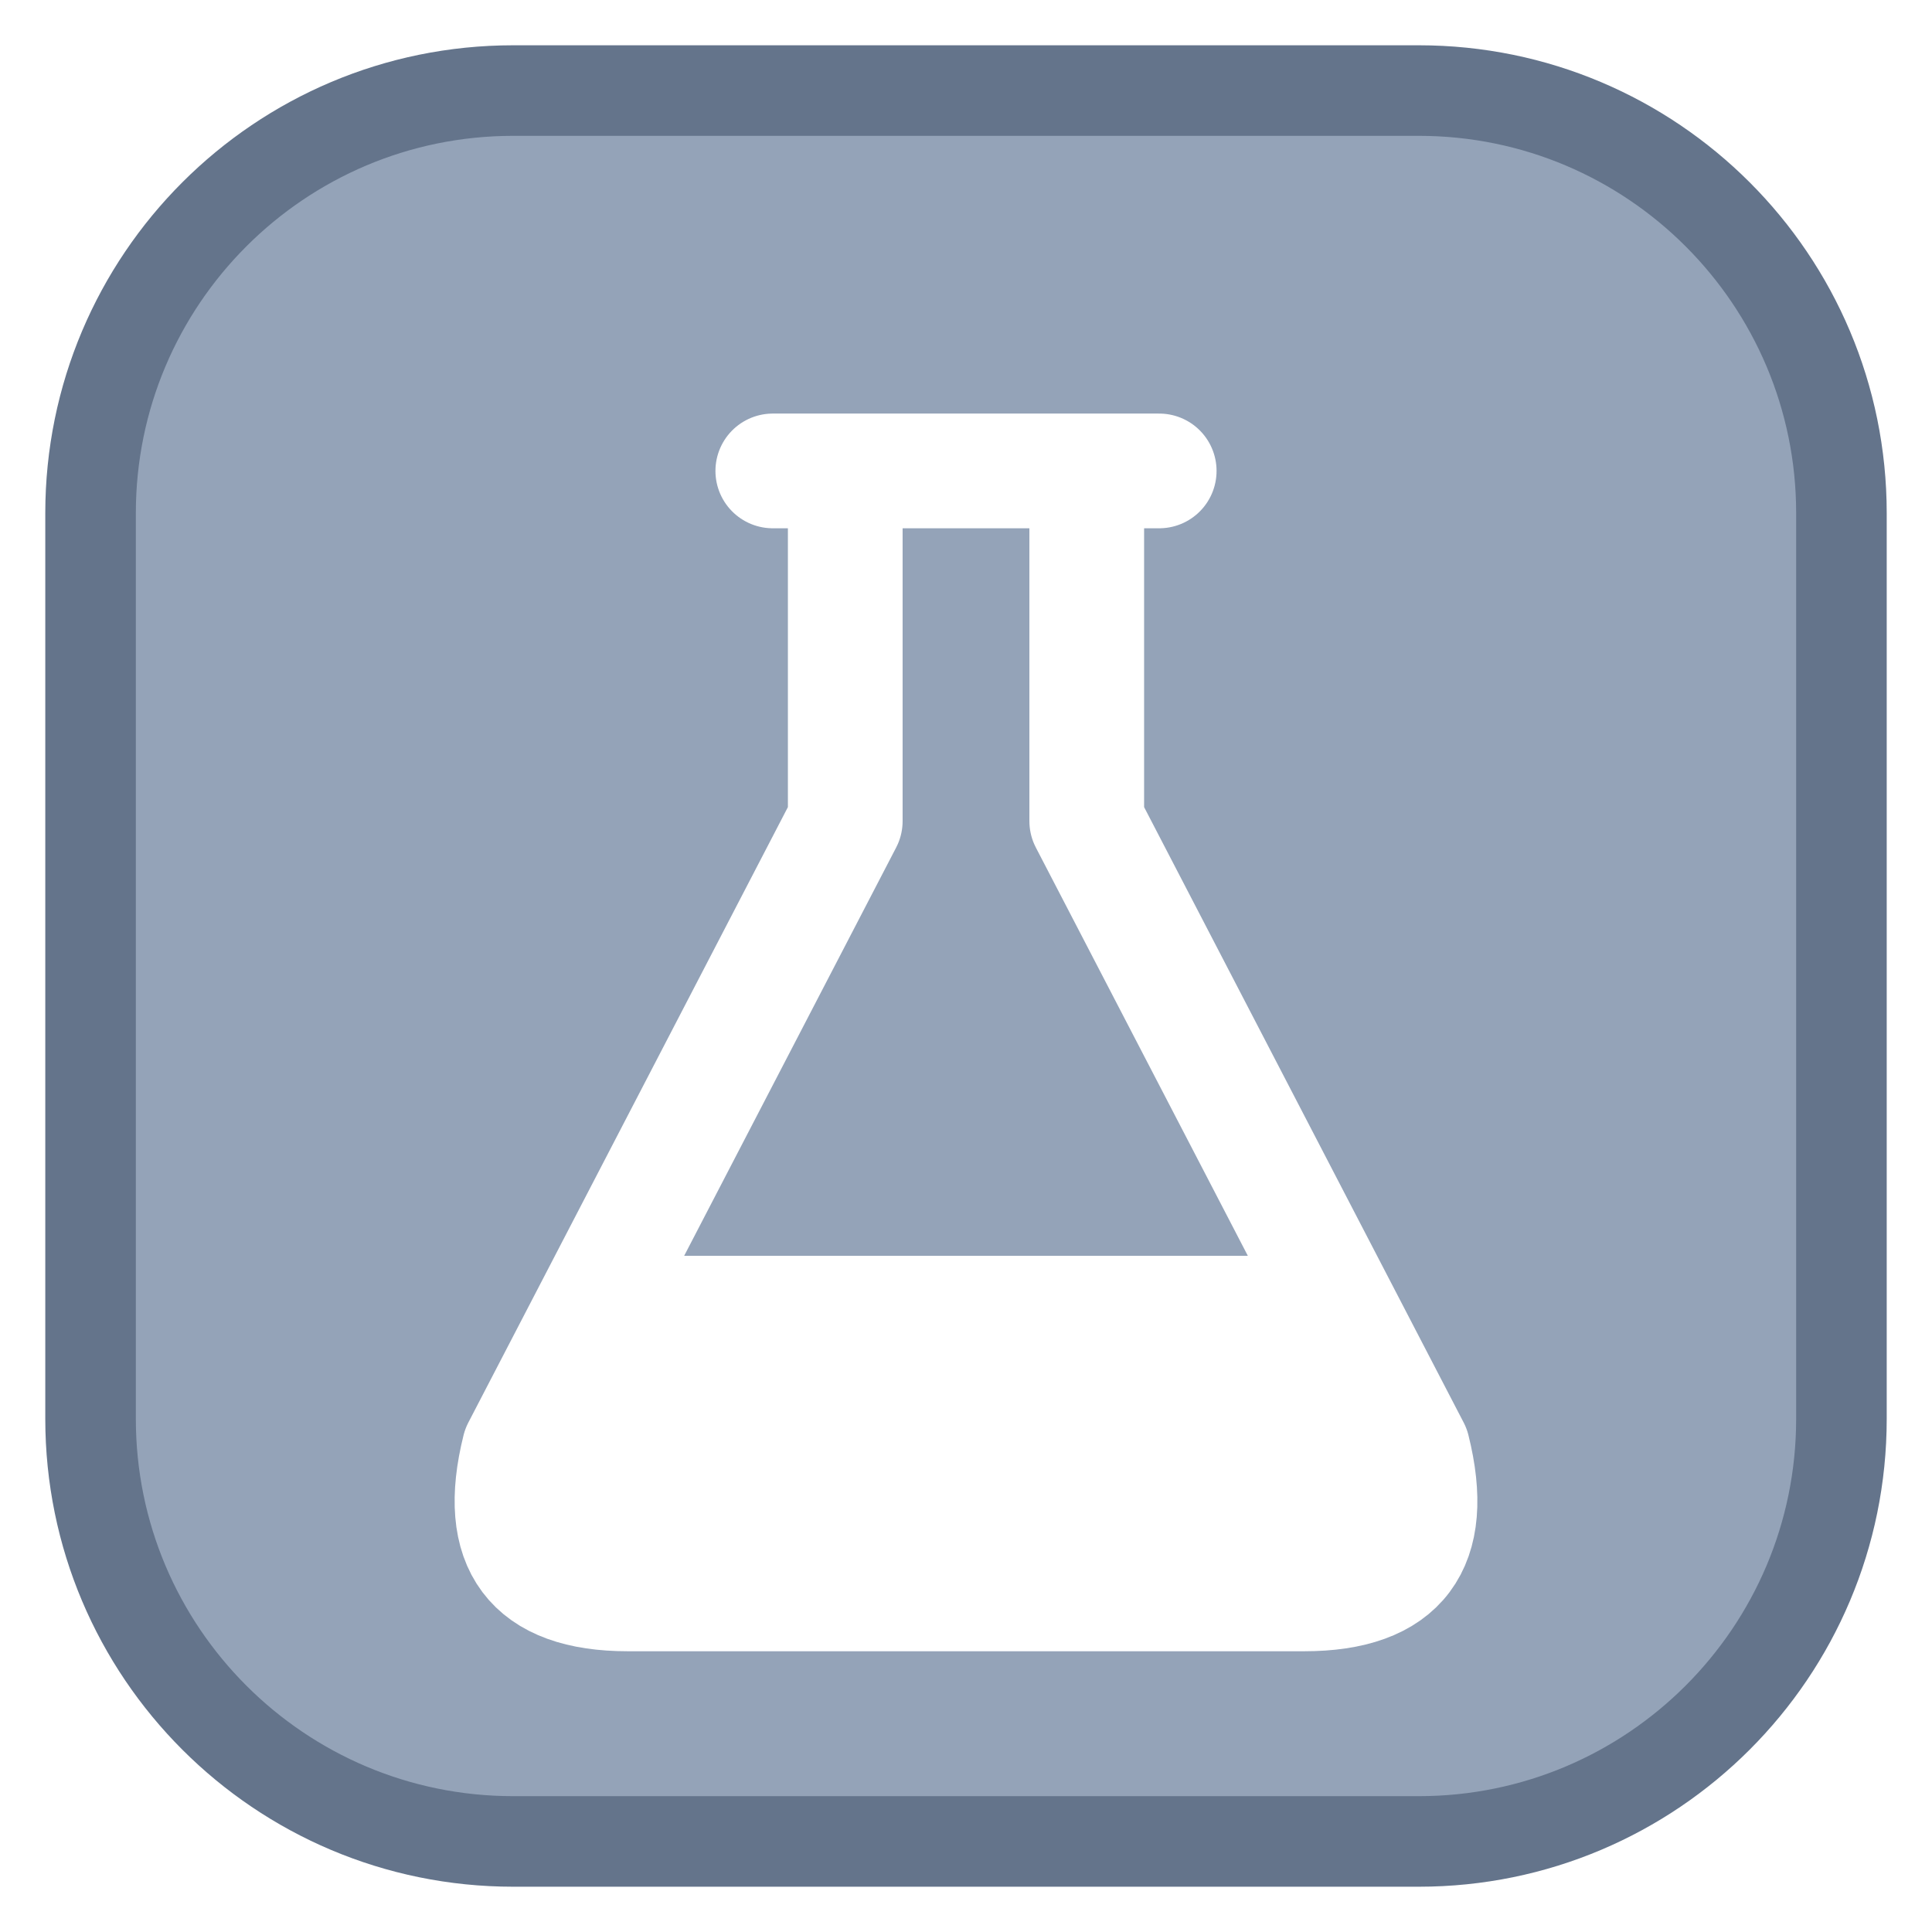
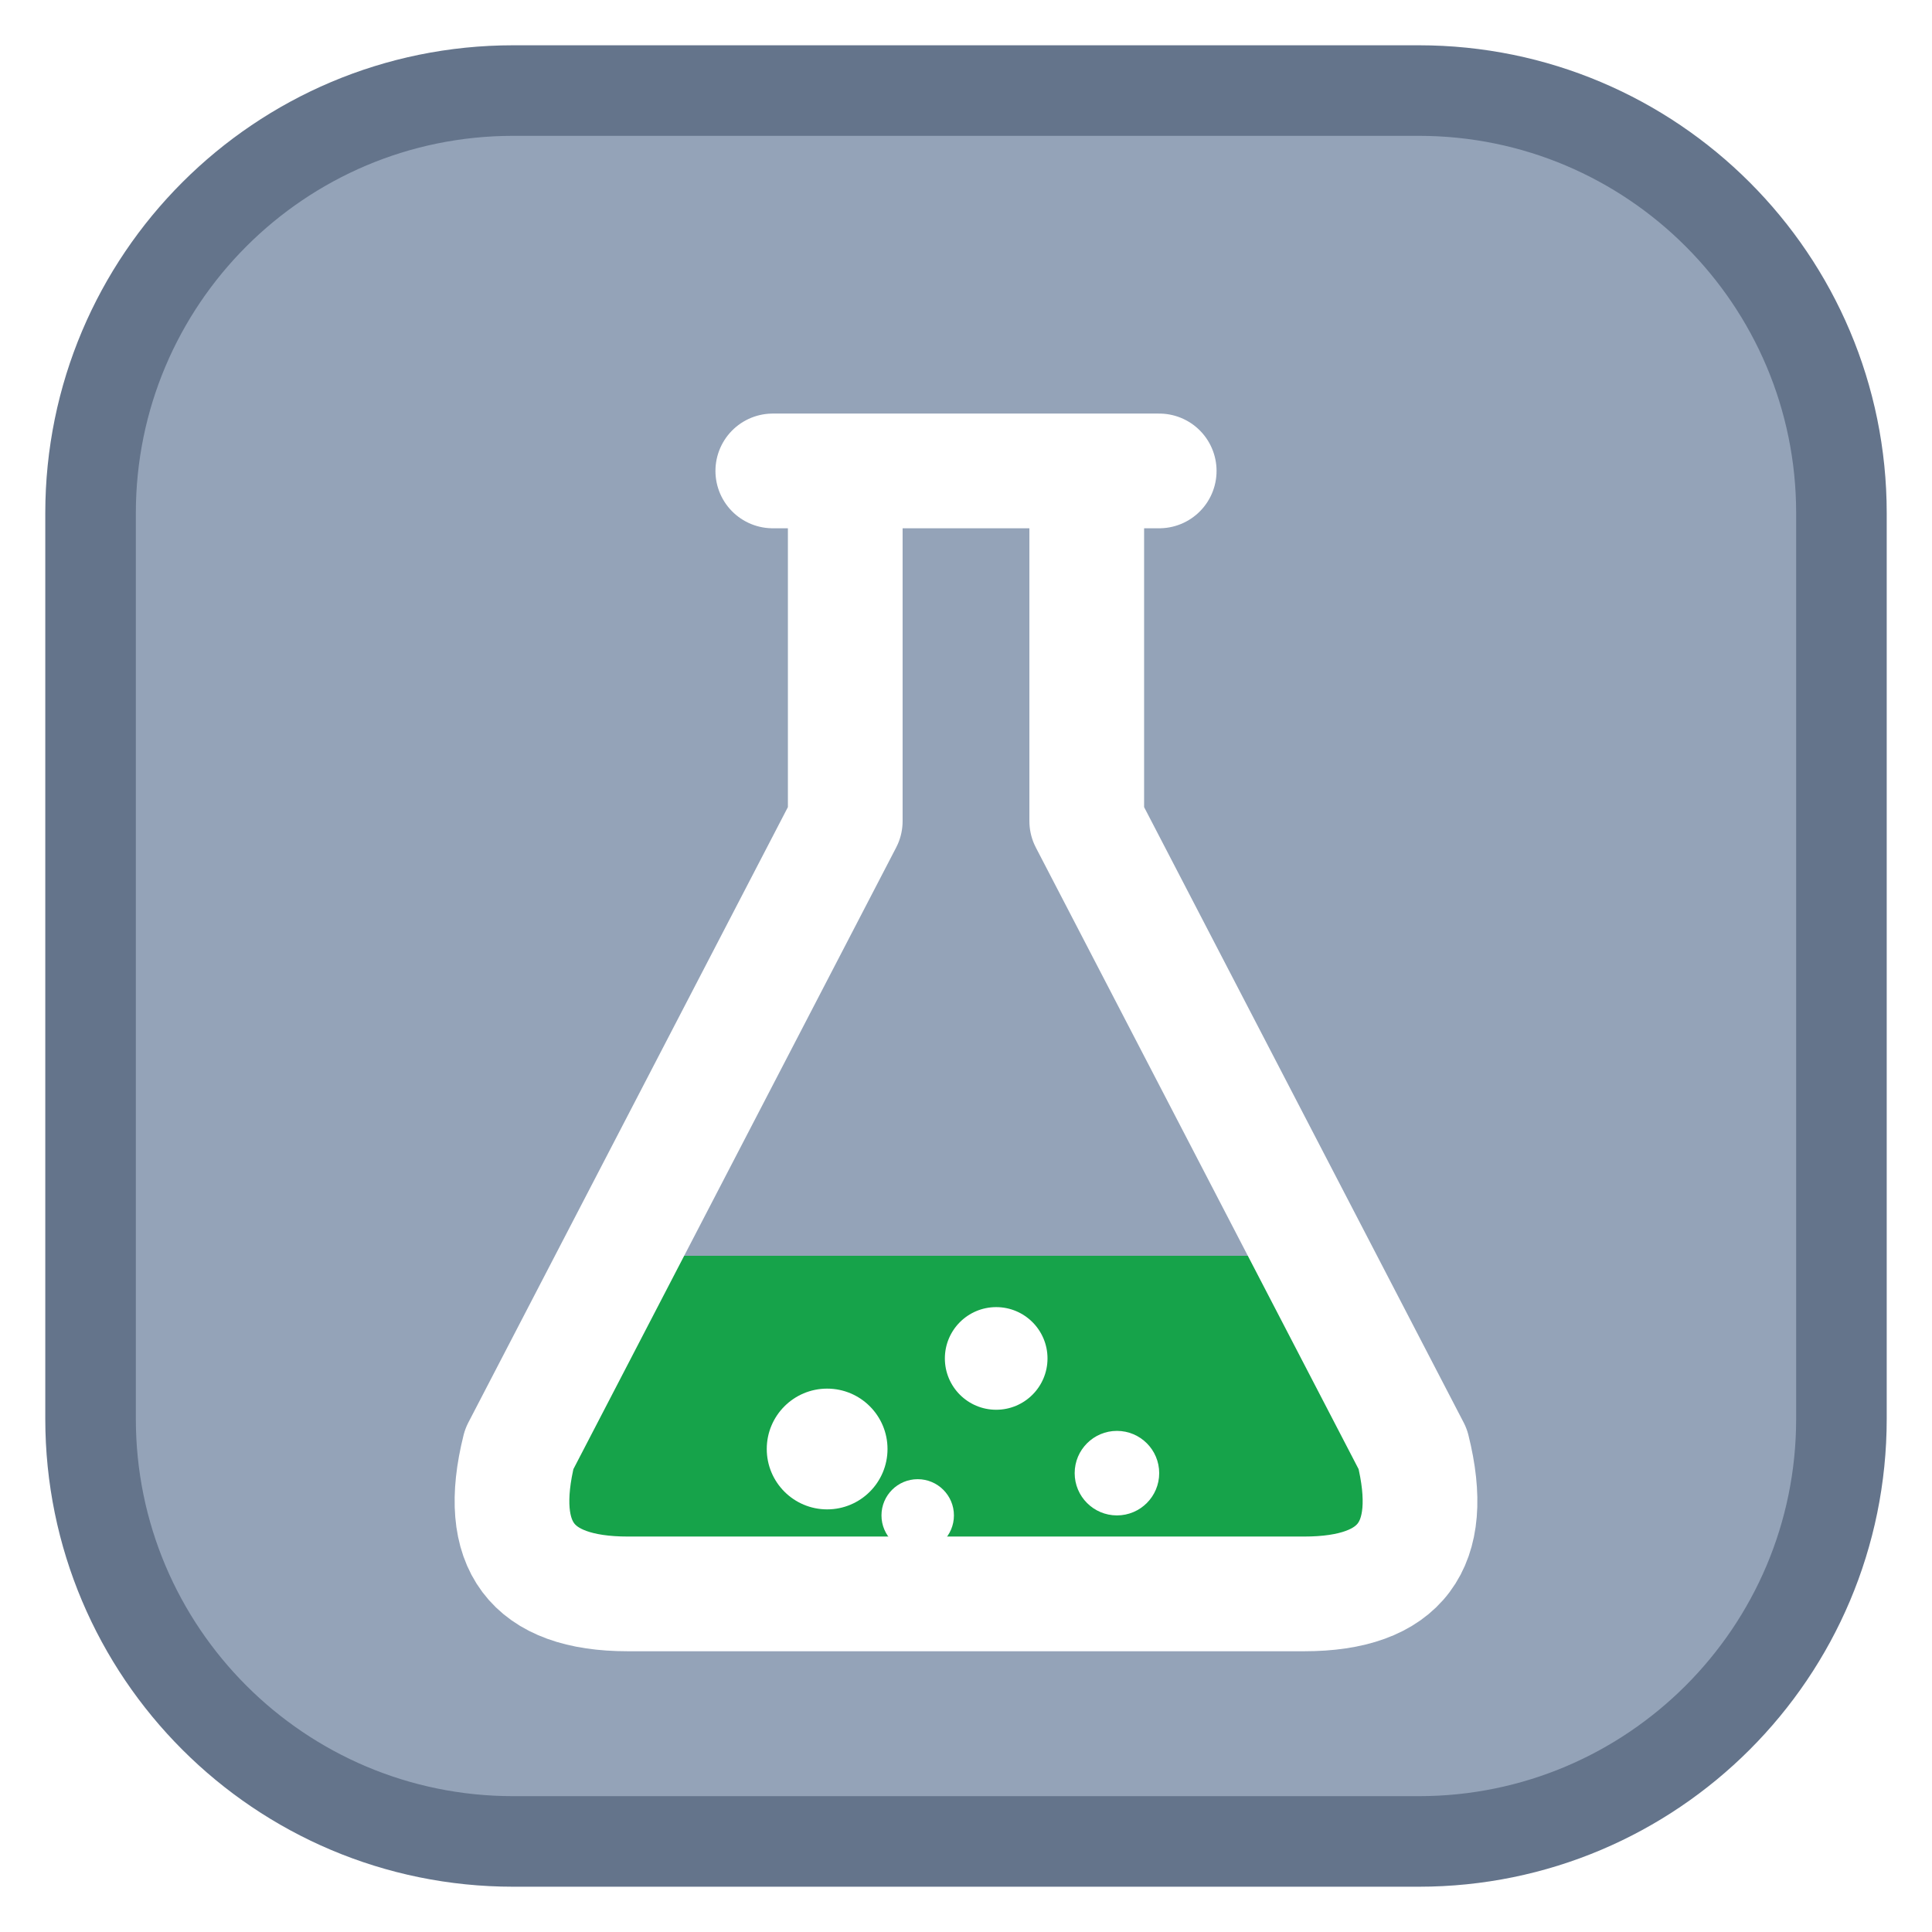
<svg xmlns="http://www.w3.org/2000/svg" viewBox="0 0 32 32" width="32" height="32">
  <rect x="1.5" y="1.5" width="29" height="29" rx="7" fill="#94a3b8" stroke="#64748b" stroke-width="1.5" />
  <g color="#ffffff">
+     <path d="M11.2 20.8 L8.6 24 Q8 26.4 10.4 26.4 H21.6 Q24 26.4 23.4 24 L20.8 20.8 Z" fill="#16a34a" />
    <path d="M12.8 7.8 H19.2 M14 7.8 V13.6 L8.6 24 Q8 26.4 10.4 26.4 H21.6 Q24 26.4 23.4 24 L18 13.6 V7.8" fill="none" stroke="currentColor" stroke-width="1.9" stroke-linejoin="round" stroke-linecap="round" />
-     <path d="M11.2 20.8 L8.6 24 Q8 26.4 10.4 26.4 H21.6 Q24 26.4 23.4 24 L20.8 20.8 Z" fill="currentColor" />
+     <g fill="currentColor">
+       <circle cx="13.7" cy="24" r="1" />
+       <circle cx="16.5" cy="22.5" r="0.85" />
+       <circle cx="18.5" cy="24.4" r="0.7" />
+       <circle cx="15.2" cy="25.1" r="0.6" />
+     </g>
  </g>
</svg>
